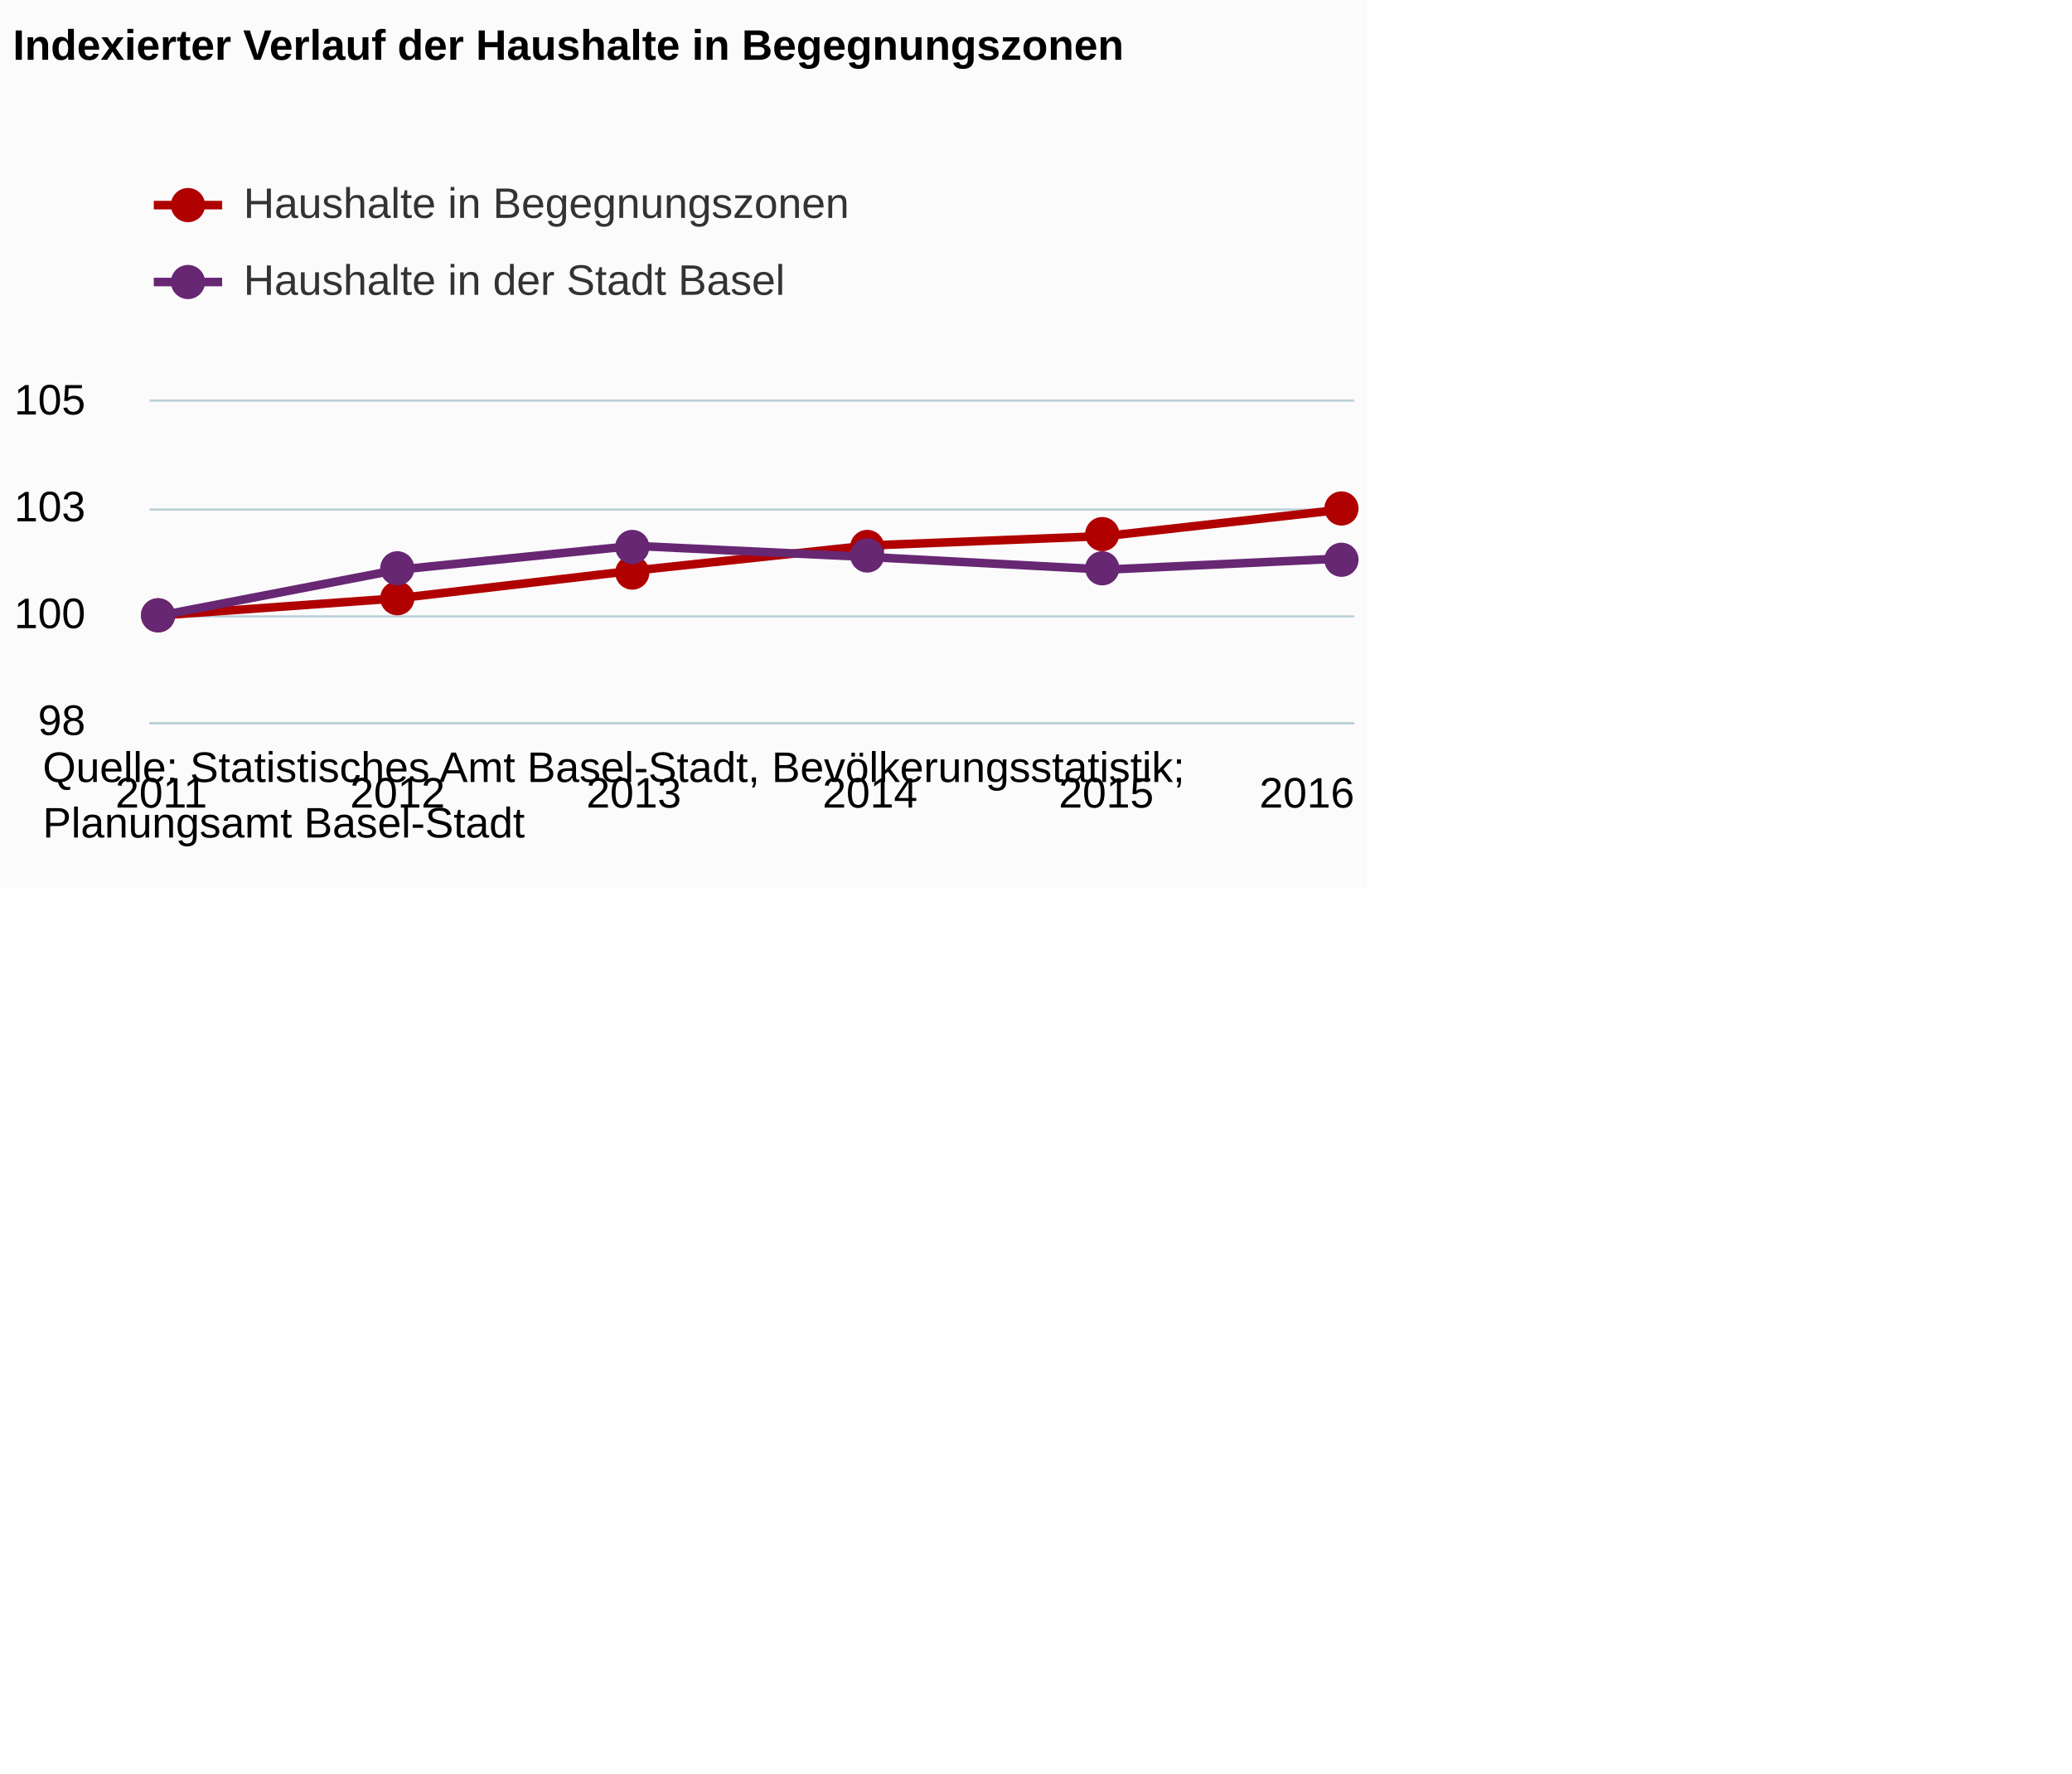
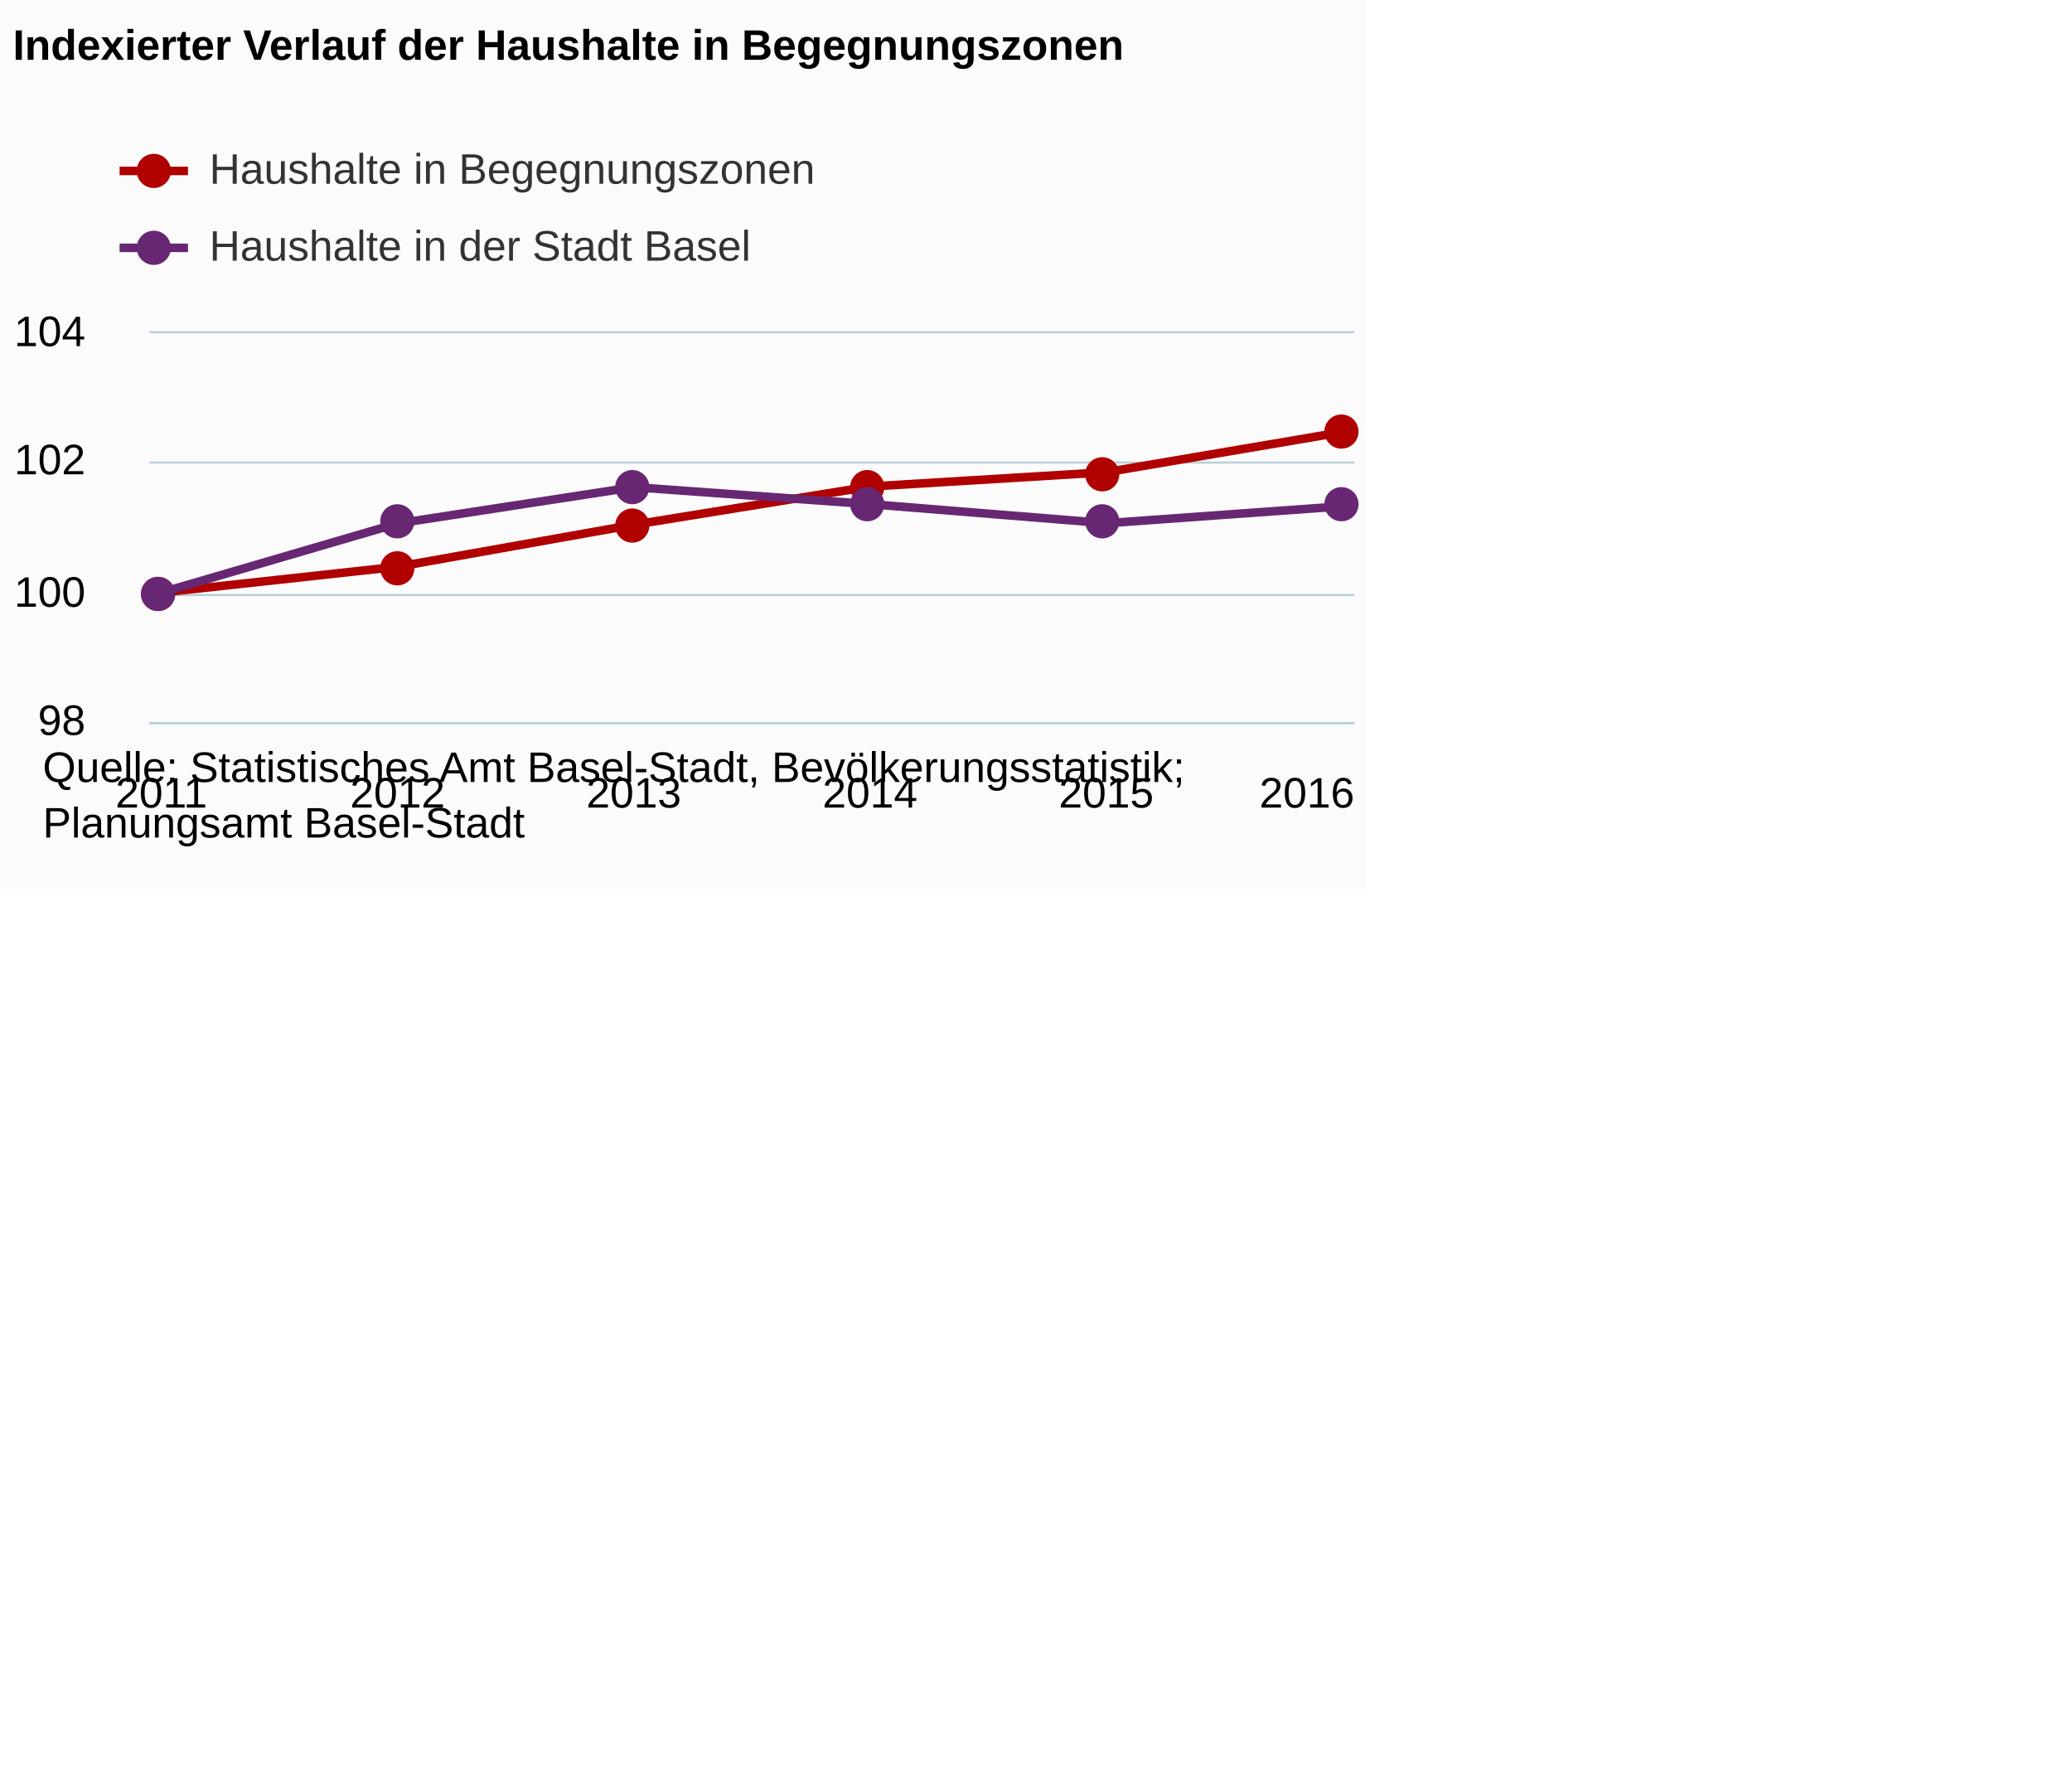
<svg xmlns="http://www.w3.org/2000/svg" version="1.1" class="highcharts-root" style="font-family:Arial;font-size:12px;" viewBox="0 0 485 415">
  <defs>
-     <clipPath id="highcharts-4ajm8rw-6">
-       <rect x="0" y="0" width="282" height="75" fill="none" />
+     <clipPath id="highcharts-67k1yfb-6">
+       <rect x="0" y="0" width="282" height="91" fill="none" />
    </clipPath>
-     <clipPath id="highcharts-4ajm8rw-7">
-       <rect x="0" y="0" width="282" height="75" fill="none" />
+     <clipPath id="highcharts-67k1yfb-7">
+       <rect x="0" y="0" width="282" height="91" fill="none" />
    </clipPath>
  </defs>
  <rect fill="#fbfbfb" class="highcharts-background" x="0" y="0" width="320" height="208" rx="0" ry="0" />
-   <rect fill="none" class="highcharts-plot-background" x="35" y="94" width="282" height="75" />
+   <rect fill="none" class="highcharts-plot-background" x="35" y="78" width="282" height="91" />
  <g class="highcharts-pane-group" />
  <g class="highcharts-grid highcharts-xaxis-grid ">
-     <path fill="none" class="highcharts-grid-line" d="M 37.5 94 L 37.5 169" opacity="1" />
-     <path fill="none" class="highcharts-grid-line" d="M 92.5 94 L 92.5 169" opacity="1" />
-     <path fill="none" class="highcharts-grid-line" d="M 147.5 94 L 147.5 169" opacity="1" />
-     <path fill="none" class="highcharts-grid-line" d="M 203.5 94 L 203.5 169" opacity="1" />
-     <path fill="none" class="highcharts-grid-line" d="M 258.5 94 L 258.5 169" opacity="1" />
-     <path fill="none" class="highcharts-grid-line" d="M 313.5 94 L 313.5 169" opacity="1" />
+     <path fill="none" class="highcharts-grid-line" d="M 37.5 78 L 37.5 169" opacity="1" />
+     <path fill="none" class="highcharts-grid-line" d="M 92.5 78 L 92.5 169" opacity="1" />
+     <path fill="none" class="highcharts-grid-line" d="M 147.5 78 L 147.5 169" opacity="1" />
+     <path fill="none" class="highcharts-grid-line" d="M 203.5 78 L 203.5 169" opacity="1" />
+     <path fill="none" class="highcharts-grid-line" d="M 258.5 78 L 258.5 169" opacity="1" />
+     <path fill="none" class="highcharts-grid-line" d="M 313.5 78 L 313.5 169" opacity="1" />
  </g>
  <g class="highcharts-grid highcharts-yaxis-grid ">
    <path fill="none" stroke="#B9CFD7" stroke-width="0.5" class="highcharts-grid-line" d="M 35 169.25 L 317 169.25" opacity="1" />
-     <path fill="none" stroke="#B9CFD7" stroke-width="0.5" class="highcharts-grid-line" d="M 35 144.25 L 317 144.25" opacity="1" />
-     <path fill="none" stroke="#B9CFD7" stroke-width="0.5" class="highcharts-grid-line" d="M 35 119.25 L 317 119.25" opacity="1" />
-     <path fill="none" stroke="#B9CFD7" stroke-width="0.5" class="highcharts-grid-line" d="M 35 93.75 L 317 93.75" opacity="1" />
+     <path fill="none" stroke="#B9CFD7" stroke-width="0.5" class="highcharts-grid-line" d="M 35 139.25 L 317 139.25" opacity="1" />
+     <path fill="none" stroke="#B9CFD7" stroke-width="0.5" class="highcharts-grid-line" d="M 35 108.25 L 317 108.25" opacity="1" />
+     <path fill="none" stroke="#B9CFD7" stroke-width="0.5" class="highcharts-grid-line" d="M 35 77.75 L 317 77.75" opacity="1" />
  </g>
-   <rect fill="none" class="highcharts-plot-border" x="35" y="94" width="282" height="75" />
+   <rect fill="none" class="highcharts-plot-border" x="35" y="78" width="282" height="91" />
  <g class="highcharts-axis highcharts-xaxis ">
    <path fill="none" class="highcharts-axis-line" stroke="#B9CFD7" stroke-width="0.5" d="M 35 169.25 L 317 169.25" />
  </g>
  <g class="highcharts-axis highcharts-yaxis ">
-     <path fill="none" class="highcharts-axis-line" d="M 35 94 L 35 169" />
+     <path fill="none" class="highcharts-axis-line" d="M 35 78 L 35 169" />
  </g>
  <g class="highcharts-series-group">
-     <g class="highcharts-series highcharts-series-0 highcharts-line-series " transform="translate(35,94) scale(1 1)" clip-path="url(#highcharts-4ajm8rw-7)">
-       <path fill="none" d="M 2.765 50 L 58.059 46.021 L 113.353 39.537 L 168.647 33.643 L 223.941 31.432 L 279.235 25.243" class="highcharts-graph" stroke="#b00000 " stroke-width="2" stroke-linejoin="round" stroke-linecap="round" />
+     <g class="highcharts-series highcharts-series-0 highcharts-line-series " transform="translate(35,78) scale(1 1)" clip-path="url(#highcharts-67k1yfb-7)">
+       <path fill="none" d="M 2.765 60.667 L 58.059 54.632 L 113.353 44.798 L 168.647 35.858 L 223.941 32.506 L 279.235 23.119" class="highcharts-graph" stroke="#b00000 " stroke-width="2" stroke-linejoin="round" stroke-linecap="round" />
    </g>
-     <g class="highcharts-markers highcharts-series-0 highcharts-line-series " transform="translate(35,94) scale(1 1)" clip-path="none">
-       <path fill="#b00000 " d="M 6 50 A 4 4 0 1 1 6 49.996 Z" class="highcharts-point" />
-       <path fill="#b00000 " d="M 62 46 A 4 4 0 1 1 62 45.996 Z" class="highcharts-point" />
-       <path fill="#b00000 " d="M 117 40 A 4 4 0 1 1 117 39.996 Z" class="highcharts-point" />
-       <path fill="#b00000 " d="M 172 34 A 4 4 0 1 1 172 33.996 Z" class="highcharts-point" />
-       <path fill="#b00000 " d="M 227 31 A 4 4 0 1 1 227 30.996 Z" class="highcharts-point" />
-       <path fill="#b00000 " d="M 283 25 A 4 4 0 1 1 283 24.996 Z" class="highcharts-point" />
+     <g class="highcharts-markers highcharts-series-0 highcharts-line-series " transform="translate(35,78) scale(1 1)" clip-path="none">
+       <path fill="#b00000 " d="M 6 61 A 4 4 0 1 1 6 60.996 Z" class="highcharts-point" />
+       <path fill="#b00000 " d="M 62 55 A 4 4 0 1 1 62 54.996 Z" class="highcharts-point" />
+       <path fill="#b00000 " d="M 117 45 A 4 4 0 1 1 117 44.996 Z" class="highcharts-point" />
+       <path fill="#b00000 " d="M 172 36 A 4 4 0 1 1 172 35.996 Z" class="highcharts-point" />
+       <path fill="#b00000 " d="M 227 33 A 4 4 0 1 1 227 32.996 Z" class="highcharts-point" />
+       <path fill="#b00000 " d="M 283 23 A 4 4 0 1 1 283 22.996 Z" class="highcharts-point" />
    </g>
-     <g class="highcharts-series highcharts-series-1 highcharts-line-series " transform="translate(35,94) scale(1 1)" clip-path="url(#highcharts-4ajm8rw-7)">
-       <path fill="none" d="M 2.765 50 L 58.059 39.34 L 113.353 33.741 L 168.647 36.363 L 223.941 39.305 L 279.235 36.695" class="highcharts-graph" stroke="#672773" stroke-width="2" stroke-linejoin="round" stroke-linecap="round" />
+     <g class="highcharts-series highcharts-series-1 highcharts-line-series " transform="translate(35,78) scale(1 1)" clip-path="url(#highcharts-67k1yfb-7)">
+       <path fill="none" d="M 2.765 60.667 L 58.059 44.499 L 113.353 36.007 L 168.647 39.983 L 223.941 44.447 L 279.235 40.487" class="highcharts-graph" stroke="#672773" stroke-width="2" stroke-linejoin="round" stroke-linecap="round" />
    </g>
-     <g class="highcharts-markers highcharts-series-1 highcharts-line-series " transform="translate(35,94) scale(1 1)" clip-path="none">
-       <path fill="#672773" d="M 6 50 A 4 4 0 1 1 6 49.996 Z" class="highcharts-point" />
-       <path fill="#672773" d="M 62 39 A 4 4 0 1 1 62 38.996 Z" class="highcharts-point" />
-       <path fill="#672773" d="M 117 34 A 4 4 0 1 1 117 33.996 Z" class="highcharts-point" />
-       <path fill="#672773" d="M 172 36 A 4 4 0 1 1 172 35.996 Z" class="highcharts-point" />
-       <path fill="#672773" d="M 227 39 A 4 4 0 1 1 227 38.996 Z" class="highcharts-point" />
-       <path fill="#672773" d="M 283 37 A 4 4 0 1 1 283 36.996 Z" class="highcharts-point" />
+     <g class="highcharts-markers highcharts-series-1 highcharts-line-series " transform="translate(35,78) scale(1 1)" clip-path="none">
+       <path fill="#672773" d="M 6 61 A 4 4 0 1 1 6 60.996 Z" class="highcharts-point" />
+       <path fill="#672773" d="M 62 44 A 4 4 0 1 1 62 43.996 Z" class="highcharts-point" />
+       <path fill="#672773" d="M 117 36 A 4 4 0 1 1 117 35.996 Z" class="highcharts-point" />
+       <path fill="#672773" d="M 172 40 A 4 4 0 1 1 172 39.996 Z" class="highcharts-point" />
+       <path fill="#672773" d="M 227 44 A 4 4 0 1 1 227 43.996 Z" class="highcharts-point" />
+       <path fill="#672773" d="M 283 40 A 4 4 0 1 1 283 39.996 Z" class="highcharts-point" />
    </g>
  </g>
  <text x="3" text-anchor="start" class="highcharts-title" style="color:#000000;font-size:10px;font-weight:bold;fill:#000000;" y="14">
    <tspan>Indexierter Verlauf der Haushalte in Begegnungszonen</tspan>
  </text>
  <text x="3" text-anchor="start" class="highcharts-subtitle" style="color:#000000;font-size:10px;font-weight:normal;font-family:Arial;fill:#000000;" y="32" />
  <g class="highcharts-legend" transform="translate(28,35)">
-     <rect fill="none" class="highcharts-legend-box" rx="0" ry="0" x="0" y="0" width="196" height="47" visibility="visible" />
+     <rect fill="none" class="highcharts-legend-box" rx="0" ry="0" x="0" y="0" width="180" height="31" visibility="visible" />
    <g>
      <g>
-         <g class="highcharts-legend-item highcharts-line-series highcharts-color-undefined highcharts-series-0" transform="translate(8,3)">
+         <g class="highcharts-legend-item highcharts-line-series highcharts-color-undefined highcharts-series-0" transform="translate(0,-5)">
          <path fill="none" d="M 0 10 L 16 10" class="highcharts-graph" stroke="#b00000 " stroke-width="2" />
          <path fill="#b00000 " d="M 12 10 A 4 4 0 1 1 12 9.996 Z" class="highcharts-point" />
          <text x="21" style="color:#333333;font-size:10px;font-weight:normal;cursor:pointer;fill:#333333;" text-anchor="start" y="13">
            <tspan>Haushalte in Begegnungszonen</tspan>
          </text>
        </g>
-         <g class="highcharts-legend-item highcharts-line-series highcharts-color-undefined highcharts-series-1" transform="translate(8,21)">
+         <g class="highcharts-legend-item highcharts-line-series highcharts-color-undefined highcharts-series-1" transform="translate(0,13)">
          <path fill="none" d="M 0 10 L 16 10" class="highcharts-graph" stroke="#672773" stroke-width="2" />
          <path fill="#672773" d="M 12 10 A 4 4 0 1 1 12 9.996 Z" class="highcharts-point" />
          <text x="21" y="13" style="color:#333333;font-size:10px;font-weight:normal;cursor:pointer;fill:#333333;" text-anchor="start">
            <tspan>Haushalte in der Stadt Basel</tspan>
          </text>
        </g>
      </g>
    </g>
  </g>
  <g class="highcharts-axis-labels highcharts-xaxis-labels ">
    <text x="37.765" style="color:#000000;cursor:default;font-size:10;fill:#000000;" text-anchor="middle" transform="translate(0,0)" y="189" opacity="1">2011</text>
    <text x="93.059" style="color:#000000;cursor:default;font-size:10;fill:#000000;" text-anchor="middle" transform="translate(0,0)" y="189" opacity="1">2012</text>
    <text x="148.353" style="color:#000000;cursor:default;font-size:10;fill:#000000;" text-anchor="middle" transform="translate(0,0)" y="189" opacity="1">2013</text>
    <text x="203.647" style="color:#000000;cursor:default;font-size:10;fill:#000000;" text-anchor="middle" transform="translate(0,0)" y="189" opacity="1">2014</text>
    <text x="258.941" style="color:#000000;cursor:default;font-size:10;fill:#000000;" text-anchor="middle" transform="translate(0,0)" y="189" opacity="1">2015</text>
    <text x="305.906" style="color:#000000;cursor:default;font-size:10;fill:#000000;" text-anchor="middle" transform="translate(0,0)" y="189" opacity="1">2016</text>
  </g>
  <g class="highcharts-axis-labels highcharts-yaxis-labels ">
    <text x="20" style="color:#000000;cursor:default;font-size:10;fill:#000000;" text-anchor="end" transform="translate(0,0)" y="172" opacity="1">98</text>
-     <text x="20" style="color:#000000;cursor:default;font-size:10;fill:#000000;" text-anchor="end" transform="translate(0,0)" y="147" opacity="1">100</text>
-     <text x="20" style="color:#000000;cursor:default;font-size:10;fill:#000000;" text-anchor="end" transform="translate(0,0)" y="122" opacity="1">103</text>
-     <text x="20" style="color:#000000;cursor:default;font-size:10;fill:#000000;" text-anchor="end" transform="translate(0,0)" y="97" opacity="1">105</text>
+     <text x="20" style="color:#000000;cursor:default;font-size:10;fill:#000000;" text-anchor="end" transform="translate(0,0)" y="142" opacity="1">100</text>
+     <text x="20" style="color:#000000;cursor:default;font-size:10;fill:#000000;" text-anchor="end" transform="translate(0,0)" y="111" opacity="1">102</text>
+     <text x="20" style="color:#000000;cursor:default;font-size:10;fill:#000000;" text-anchor="end" transform="translate(0,0)" y="81" opacity="1">104</text>
  </g>
  <text x="10" class="highcharts-credits" text-anchor="start" style="cursor:default;color:#000000;font-size:10px;fill:#000000;" y="183">
    <tspan>Quelle: Statistisches Amt Basel-Stadt, Bevölkerungsstatistik;</tspan>
    <tspan x="10" dy="13">Planungsamt Basel-Stadt</tspan>
  </text>
</svg>
